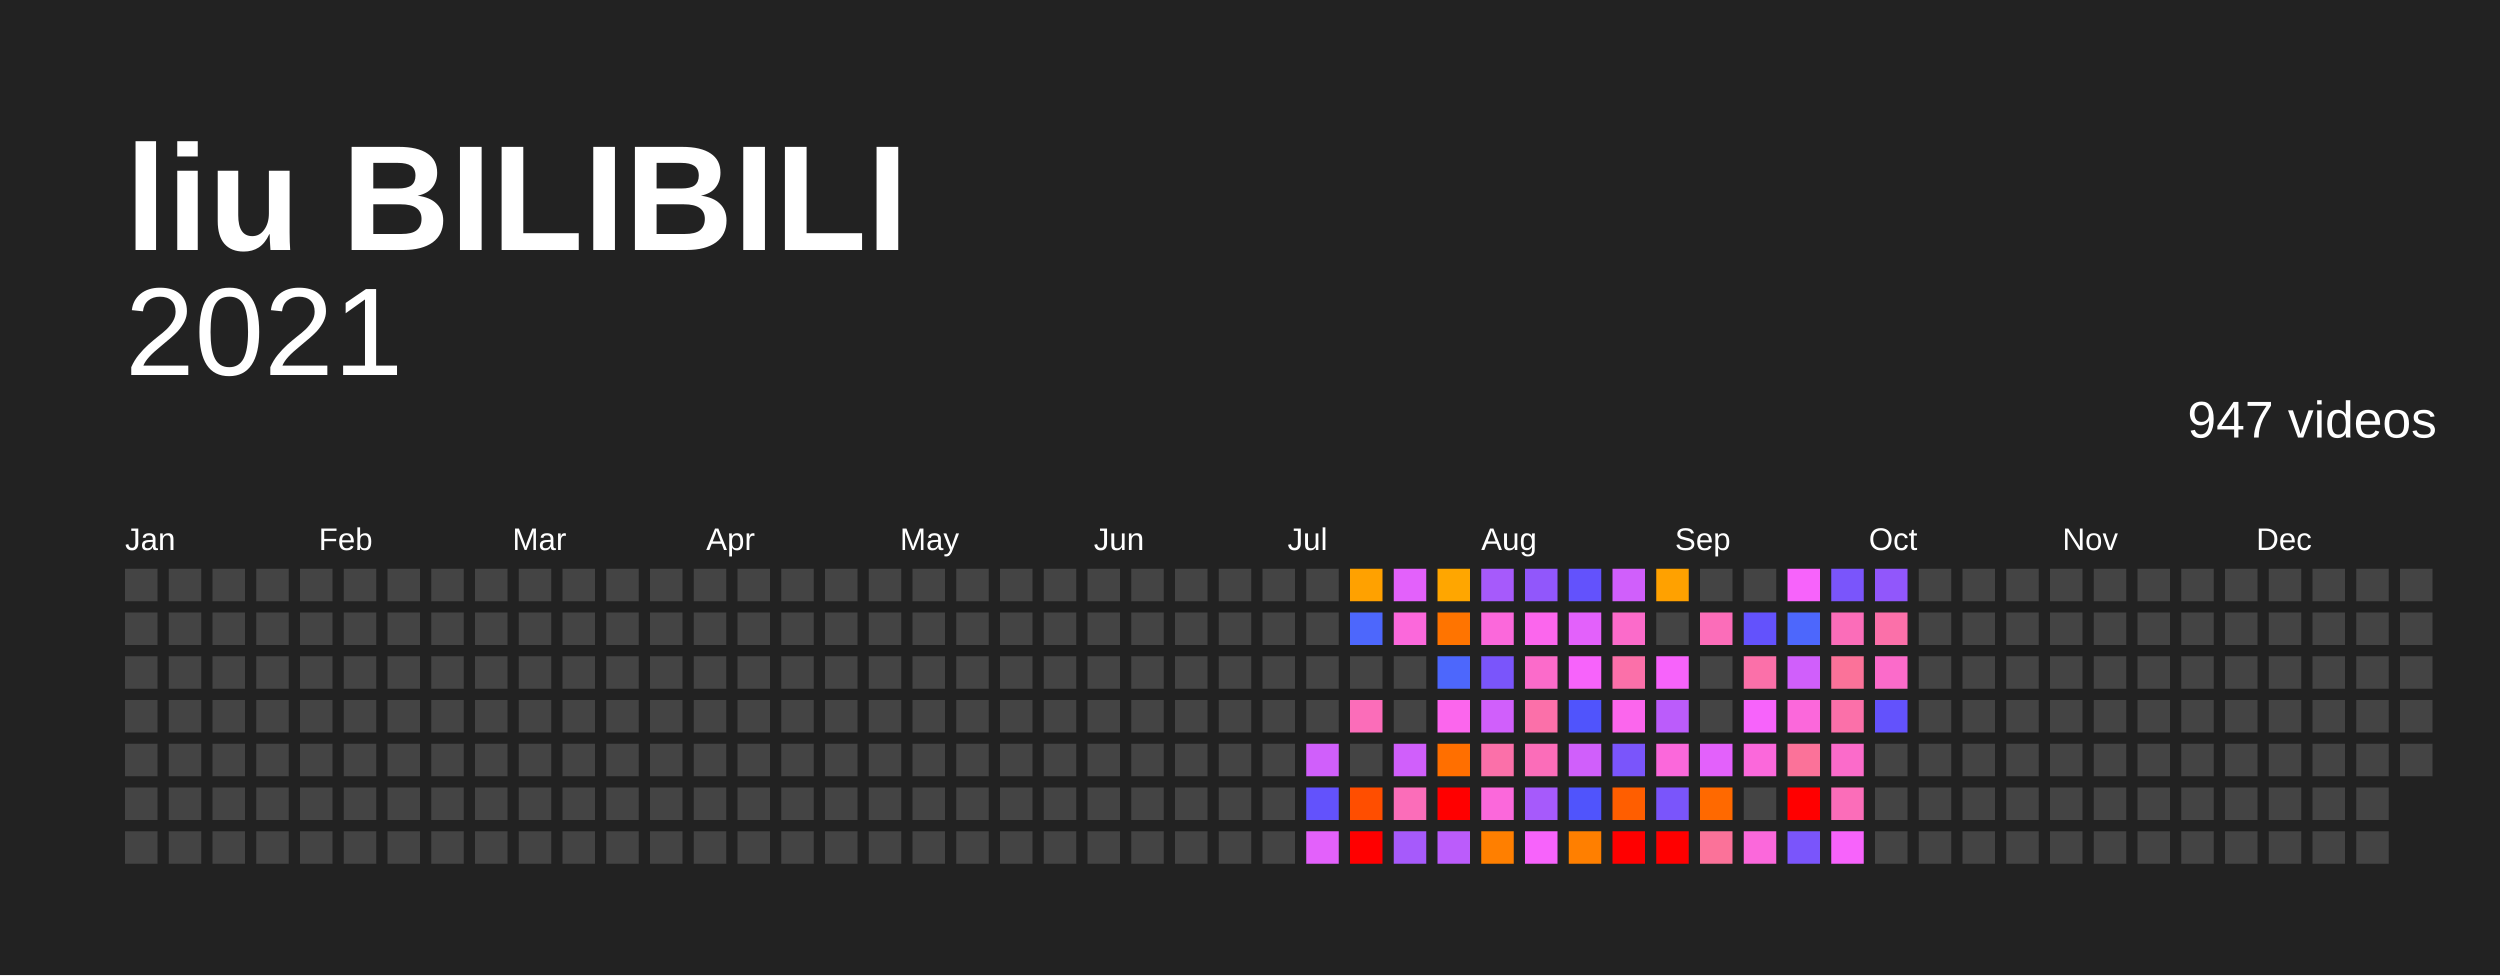
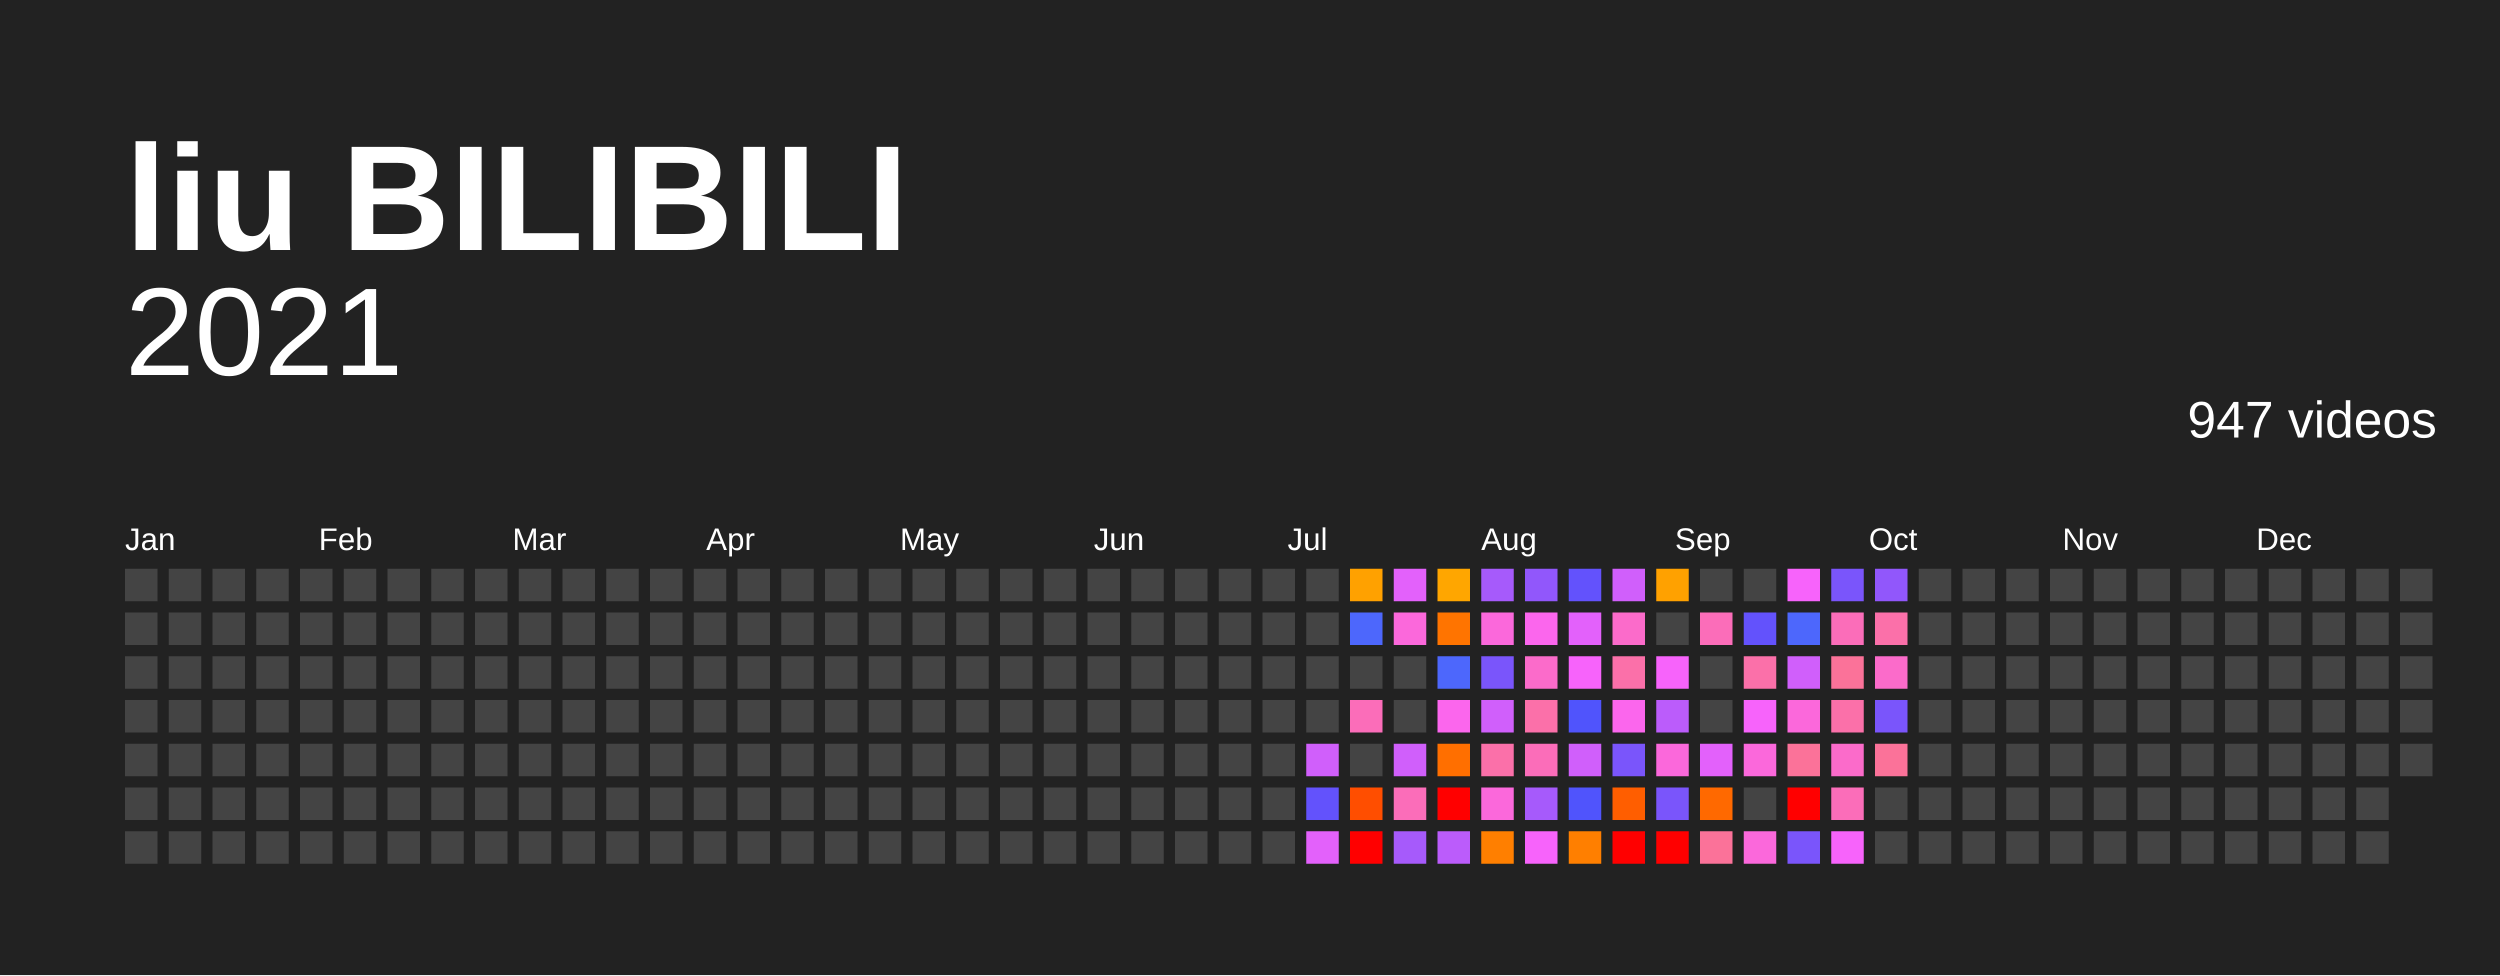
<svg xmlns="http://www.w3.org/2000/svg" baseProfile="full" height="78mm" version="1.1" viewBox="0,0,200,78" width="200mm">
  <defs />
  <rect fill="#222222" height="78" width="200" x="0" y="0" />
  <text fill="#FFFFFF" style="font-size:12px; font-family:Arial; font-weight:bold;" x="10" y="20">liu BILIBILI</text>
  <text alignment-baseline="hanging" fill="#FFFFFF" style="font-size:10.0px; font-family:Arial;" x="10" y="30">2021</text>
  <text alignment-baseline="hanging" fill="#FFFFFF" style="font-size:4.125px; font-family:Arial;" x="175" y="35">947 videos</text>
  <text fill="#FFFFFF" style="font-size:2.5px; font-family:Arial" x="10.0" y="44">Jan</text>
  <text fill="#FFFFFF" style="font-size:2.5px; font-family:Arial" x="25.5" y="44">Feb</text>
  <text fill="#FFFFFF" style="font-size:2.5px; font-family:Arial" x="41.0" y="44">Mar</text>
  <text fill="#FFFFFF" style="font-size:2.5px; font-family:Arial" x="56.5" y="44">Apr</text>
  <text fill="#FFFFFF" style="font-size:2.5px; font-family:Arial" x="72.0" y="44">May</text>
  <text fill="#FFFFFF" style="font-size:2.5px; font-family:Arial" x="87.5" y="44">Jun</text>
  <text fill="#FFFFFF" style="font-size:2.5px; font-family:Arial" x="103.0" y="44">Jul</text>
  <text fill="#FFFFFF" style="font-size:2.5px; font-family:Arial" x="118.5" y="44">Aug</text>
  <text fill="#FFFFFF" style="font-size:2.5px; font-family:Arial" x="134.0" y="44">Sep</text>
  <text fill="#FFFFFF" style="font-size:2.5px; font-family:Arial" x="149.5" y="44">Oct</text>
  <text fill="#FFFFFF" style="font-size:2.5px; font-family:Arial" x="165.0" y="44">Nov</text>
  <text fill="#FFFFFF" style="font-size:2.5px; font-family:Arial" x="180.5" y="44">Dec</text>
  <rect fill="#444444" height="2.6" width="2.6" x="10.0" y="45.5" />
  <rect fill="#444444" height="2.6" width="2.6" x="10.0" y="49.0" />
  <rect fill="#444444" height="2.6" width="2.6" x="10.0" y="52.5" />
  <rect fill="#444444" height="2.6" width="2.6" x="10.0" y="56.0" />
  <rect fill="#444444" height="2.6" width="2.6" x="10.0" y="59.5" />
  <rect fill="#444444" height="2.6" width="2.6" x="10.0" y="63.0" />
  <rect fill="#444444" height="2.6" width="2.6" x="10.0" y="66.5" />
  <rect fill="#444444" height="2.6" width="2.6" x="13.5" y="45.5" />
  <rect fill="#444444" height="2.6" width="2.6" x="13.5" y="49.0" />
  <rect fill="#444444" height="2.6" width="2.6" x="13.5" y="52.5" />
  <rect fill="#444444" height="2.6" width="2.6" x="13.5" y="56.0" />
  <rect fill="#444444" height="2.6" width="2.6" x="13.5" y="59.5" />
  <rect fill="#444444" height="2.6" width="2.6" x="13.5" y="63.0" />
  <rect fill="#444444" height="2.6" width="2.6" x="13.5" y="66.5" />
  <rect fill="#444444" height="2.6" width="2.6" x="17.0" y="45.5" />
  <rect fill="#444444" height="2.6" width="2.6" x="17.0" y="49.0" />
  <rect fill="#444444" height="2.6" width="2.6" x="17.0" y="52.5" />
  <rect fill="#444444" height="2.6" width="2.6" x="17.0" y="56.0" />
  <rect fill="#444444" height="2.6" width="2.6" x="17.0" y="59.5" />
  <rect fill="#444444" height="2.6" width="2.6" x="17.0" y="63.0" />
  <rect fill="#444444" height="2.6" width="2.6" x="17.0" y="66.5" />
  <rect fill="#444444" height="2.6" width="2.6" x="20.5" y="45.5" />
  <rect fill="#444444" height="2.6" width="2.6" x="20.5" y="49.0" />
  <rect fill="#444444" height="2.6" width="2.6" x="20.5" y="52.5" />
  <rect fill="#444444" height="2.6" width="2.6" x="20.5" y="56.0" />
  <rect fill="#444444" height="2.6" width="2.6" x="20.5" y="59.5" />
  <rect fill="#444444" height="2.6" width="2.6" x="20.5" y="63.0" />
  <rect fill="#444444" height="2.6" width="2.6" x="20.5" y="66.5" />
  <rect fill="#444444" height="2.6" width="2.6" x="24.0" y="45.5" />
  <rect fill="#444444" height="2.6" width="2.6" x="24.0" y="49.0" />
  <rect fill="#444444" height="2.6" width="2.6" x="24.0" y="52.5" />
  <rect fill="#444444" height="2.6" width="2.6" x="24.0" y="56.0" />
  <rect fill="#444444" height="2.6" width="2.6" x="24.0" y="59.5" />
  <rect fill="#444444" height="2.6" width="2.6" x="24.0" y="63.0" />
  <rect fill="#444444" height="2.6" width="2.6" x="24.0" y="66.5" />
  <rect fill="#444444" height="2.6" width="2.6" x="27.5" y="45.5" />
  <rect fill="#444444" height="2.6" width="2.6" x="27.5" y="49.0" />
  <rect fill="#444444" height="2.6" width="2.6" x="27.5" y="52.5" />
  <rect fill="#444444" height="2.6" width="2.6" x="27.5" y="56.0" />
  <rect fill="#444444" height="2.6" width="2.6" x="27.5" y="59.5" />
  <rect fill="#444444" height="2.6" width="2.6" x="27.5" y="63.0" />
  <rect fill="#444444" height="2.6" width="2.6" x="27.5" y="66.5" />
  <rect fill="#444444" height="2.6" width="2.6" x="31.0" y="45.5" />
  <rect fill="#444444" height="2.6" width="2.6" x="31.0" y="49.0" />
  <rect fill="#444444" height="2.6" width="2.6" x="31.0" y="52.5" />
  <rect fill="#444444" height="2.6" width="2.6" x="31.0" y="56.0" />
  <rect fill="#444444" height="2.6" width="2.6" x="31.0" y="59.5" />
  <rect fill="#444444" height="2.6" width="2.6" x="31.0" y="63.0" />
  <rect fill="#444444" height="2.6" width="2.6" x="31.0" y="66.5" />
  <rect fill="#444444" height="2.6" width="2.6" x="34.5" y="45.5" />
  <rect fill="#444444" height="2.6" width="2.6" x="34.5" y="49.0" />
  <rect fill="#444444" height="2.6" width="2.6" x="34.5" y="52.5" />
  <rect fill="#444444" height="2.6" width="2.6" x="34.5" y="56.0" />
  <rect fill="#444444" height="2.6" width="2.6" x="34.5" y="59.5" />
  <rect fill="#444444" height="2.6" width="2.6" x="34.5" y="63.0" />
  <rect fill="#444444" height="2.6" width="2.6" x="34.5" y="66.5" />
  <rect fill="#444444" height="2.6" width="2.6" x="38.0" y="45.5" />
  <rect fill="#444444" height="2.6" width="2.6" x="38.0" y="49.0" />
  <rect fill="#444444" height="2.6" width="2.6" x="38.0" y="52.5" />
  <rect fill="#444444" height="2.6" width="2.6" x="38.0" y="56.0" />
  <rect fill="#444444" height="2.6" width="2.6" x="38.0" y="59.5" />
  <rect fill="#444444" height="2.6" width="2.6" x="38.0" y="63.0" />
  <rect fill="#444444" height="2.6" width="2.6" x="38.0" y="66.5" />
  <rect fill="#444444" height="2.6" width="2.6" x="41.5" y="45.5" />
  <rect fill="#444444" height="2.6" width="2.6" x="41.5" y="49.0" />
  <rect fill="#444444" height="2.6" width="2.6" x="41.5" y="52.5" />
  <rect fill="#444444" height="2.6" width="2.6" x="41.5" y="56.0" />
  <rect fill="#444444" height="2.6" width="2.6" x="41.5" y="59.5" />
  <rect fill="#444444" height="2.6" width="2.6" x="41.5" y="63.0" />
  <rect fill="#444444" height="2.6" width="2.6" x="41.5" y="66.5" />
  <rect fill="#444444" height="2.6" width="2.6" x="45.0" y="45.5" />
  <rect fill="#444444" height="2.6" width="2.6" x="45.0" y="49.0" />
  <rect fill="#444444" height="2.6" width="2.6" x="45.0" y="52.5" />
  <rect fill="#444444" height="2.6" width="2.6" x="45.0" y="56.0" />
  <rect fill="#444444" height="2.6" width="2.6" x="45.0" y="59.5" />
  <rect fill="#444444" height="2.6" width="2.6" x="45.0" y="63.0" />
  <rect fill="#444444" height="2.6" width="2.6" x="45.0" y="66.5" />
  <rect fill="#444444" height="2.6" width="2.6" x="48.5" y="45.5" />
  <rect fill="#444444" height="2.6" width="2.6" x="48.5" y="49.0" />
  <rect fill="#444444" height="2.6" width="2.6" x="48.5" y="52.5" />
  <rect fill="#444444" height="2.6" width="2.6" x="48.5" y="56.0" />
  <rect fill="#444444" height="2.6" width="2.6" x="48.5" y="59.5" />
  <rect fill="#444444" height="2.6" width="2.6" x="48.5" y="63.0" />
  <rect fill="#444444" height="2.6" width="2.6" x="48.5" y="66.5" />
  <rect fill="#444444" height="2.6" width="2.6" x="52.0" y="45.5" />
  <rect fill="#444444" height="2.6" width="2.6" x="52.0" y="49.0" />
  <rect fill="#444444" height="2.6" width="2.6" x="52.0" y="52.5" />
  <rect fill="#444444" height="2.6" width="2.6" x="52.0" y="56.0" />
  <rect fill="#444444" height="2.6" width="2.6" x="52.0" y="59.5" />
  <rect fill="#444444" height="2.6" width="2.6" x="52.0" y="63.0" />
  <rect fill="#444444" height="2.6" width="2.6" x="52.0" y="66.5" />
  <rect fill="#444444" height="2.6" width="2.6" x="55.5" y="45.5" />
  <rect fill="#444444" height="2.6" width="2.6" x="55.5" y="49.0" />
  <rect fill="#444444" height="2.6" width="2.6" x="55.5" y="52.5" />
  <rect fill="#444444" height="2.6" width="2.6" x="55.5" y="56.0" />
  <rect fill="#444444" height="2.6" width="2.6" x="55.5" y="59.5" />
  <rect fill="#444444" height="2.6" width="2.6" x="55.5" y="63.0" />
  <rect fill="#444444" height="2.6" width="2.6" x="55.5" y="66.5" />
  <rect fill="#444444" height="2.6" width="2.6" x="59.0" y="45.5" />
  <rect fill="#444444" height="2.6" width="2.6" x="59.0" y="49.0" />
  <rect fill="#444444" height="2.6" width="2.6" x="59.0" y="52.5" />
  <rect fill="#444444" height="2.6" width="2.6" x="59.0" y="56.0" />
  <rect fill="#444444" height="2.6" width="2.6" x="59.0" y="59.5" />
  <rect fill="#444444" height="2.6" width="2.6" x="59.0" y="63.0" />
  <rect fill="#444444" height="2.6" width="2.6" x="59.0" y="66.5" />
  <rect fill="#444444" height="2.6" width="2.6" x="62.5" y="45.5" />
  <rect fill="#444444" height="2.6" width="2.6" x="62.5" y="49.0" />
  <rect fill="#444444" height="2.6" width="2.6" x="62.5" y="52.5" />
  <rect fill="#444444" height="2.6" width="2.6" x="62.5" y="56.0" />
  <rect fill="#444444" height="2.6" width="2.6" x="62.5" y="59.5" />
  <rect fill="#444444" height="2.6" width="2.6" x="62.5" y="63.0" />
  <rect fill="#444444" height="2.6" width="2.6" x="62.5" y="66.5" />
  <rect fill="#444444" height="2.6" width="2.6" x="66.0" y="45.5" />
  <rect fill="#444444" height="2.6" width="2.6" x="66.0" y="49.0" />
  <rect fill="#444444" height="2.6" width="2.6" x="66.0" y="52.5" />
  <rect fill="#444444" height="2.6" width="2.6" x="66.0" y="56.0" />
  <rect fill="#444444" height="2.6" width="2.6" x="66.0" y="59.5" />
  <rect fill="#444444" height="2.6" width="2.6" x="66.0" y="63.0" />
  <rect fill="#444444" height="2.6" width="2.6" x="66.0" y="66.5" />
  <rect fill="#444444" height="2.6" width="2.6" x="69.5" y="45.5" />
  <rect fill="#444444" height="2.6" width="2.6" x="69.5" y="49.0" />
  <rect fill="#444444" height="2.6" width="2.6" x="69.5" y="52.5" />
  <rect fill="#444444" height="2.6" width="2.6" x="69.5" y="56.0" />
  <rect fill="#444444" height="2.6" width="2.6" x="69.5" y="59.5" />
  <rect fill="#444444" height="2.6" width="2.6" x="69.5" y="63.0" />
  <rect fill="#444444" height="2.6" width="2.6" x="69.5" y="66.5" />
  <rect fill="#444444" height="2.6" width="2.6" x="73.0" y="45.5" />
  <rect fill="#444444" height="2.6" width="2.6" x="73.0" y="49.0" />
  <rect fill="#444444" height="2.6" width="2.6" x="73.0" y="52.5" />
  <rect fill="#444444" height="2.6" width="2.6" x="73.0" y="56.0" />
  <rect fill="#444444" height="2.6" width="2.6" x="73.0" y="59.5" />
  <rect fill="#444444" height="2.6" width="2.6" x="73.0" y="63.0" />
  <rect fill="#444444" height="2.6" width="2.6" x="73.0" y="66.5" />
  <rect fill="#444444" height="2.6" width="2.6" x="76.5" y="45.5" />
  <rect fill="#444444" height="2.6" width="2.6" x="76.5" y="49.0" />
  <rect fill="#444444" height="2.6" width="2.6" x="76.5" y="52.5" />
  <rect fill="#444444" height="2.6" width="2.6" x="76.5" y="56.0" />
  <rect fill="#444444" height="2.6" width="2.6" x="76.5" y="59.5" />
  <rect fill="#444444" height="2.6" width="2.6" x="76.5" y="63.0" />
  <rect fill="#444444" height="2.6" width="2.6" x="76.5" y="66.5" />
  <rect fill="#444444" height="2.6" width="2.6" x="80.0" y="45.5" />
  <rect fill="#444444" height="2.6" width="2.6" x="80.0" y="49.0" />
  <rect fill="#444444" height="2.6" width="2.6" x="80.0" y="52.5" />
  <rect fill="#444444" height="2.6" width="2.6" x="80.0" y="56.0" />
  <rect fill="#444444" height="2.6" width="2.6" x="80.0" y="59.5" />
  <rect fill="#444444" height="2.6" width="2.6" x="80.0" y="63.0" />
  <rect fill="#444444" height="2.6" width="2.6" x="80.0" y="66.5" />
  <rect fill="#444444" height="2.6" width="2.6" x="83.5" y="45.5" />
  <rect fill="#444444" height="2.6" width="2.6" x="83.5" y="49.0" />
  <rect fill="#444444" height="2.6" width="2.6" x="83.5" y="52.5" />
  <rect fill="#444444" height="2.6" width="2.6" x="83.5" y="56.0" />
  <rect fill="#444444" height="2.6" width="2.6" x="83.5" y="59.5" />
  <rect fill="#444444" height="2.6" width="2.6" x="83.5" y="63.0" />
  <rect fill="#444444" height="2.6" width="2.6" x="83.5" y="66.5" />
  <rect fill="#444444" height="2.6" width="2.6" x="87.0" y="45.5" />
  <rect fill="#444444" height="2.6" width="2.6" x="87.0" y="49.0" />
  <rect fill="#444444" height="2.6" width="2.6" x="87.0" y="52.5" />
  <rect fill="#444444" height="2.6" width="2.6" x="87.0" y="56.0" />
  <rect fill="#444444" height="2.6" width="2.6" x="87.0" y="59.5" />
  <rect fill="#444444" height="2.6" width="2.6" x="87.0" y="63.0" />
  <rect fill="#444444" height="2.6" width="2.6" x="87.0" y="66.5" />
  <rect fill="#444444" height="2.6" width="2.6" x="90.5" y="45.5" />
  <rect fill="#444444" height="2.6" width="2.6" x="90.5" y="49.0" />
  <rect fill="#444444" height="2.6" width="2.6" x="90.5" y="52.5" />
  <rect fill="#444444" height="2.6" width="2.6" x="90.5" y="56.0" />
  <rect fill="#444444" height="2.6" width="2.6" x="90.5" y="59.5" />
  <rect fill="#444444" height="2.6" width="2.6" x="90.5" y="63.0" />
  <rect fill="#444444" height="2.6" width="2.6" x="90.5" y="66.5" />
  <rect fill="#444444" height="2.6" width="2.6" x="94.0" y="45.5" />
  <rect fill="#444444" height="2.6" width="2.6" x="94.0" y="49.0" />
  <rect fill="#444444" height="2.6" width="2.6" x="94.0" y="52.5" />
  <rect fill="#444444" height="2.6" width="2.6" x="94.0" y="56.0" />
  <rect fill="#444444" height="2.6" width="2.6" x="94.0" y="59.5" />
  <rect fill="#444444" height="2.6" width="2.6" x="94.0" y="63.0" />
  <rect fill="#444444" height="2.6" width="2.6" x="94.0" y="66.5" />
  <rect fill="#444444" height="2.6" width="2.6" x="97.5" y="45.5" />
  <rect fill="#444444" height="2.6" width="2.6" x="97.5" y="49.0" />
  <rect fill="#444444" height="2.6" width="2.6" x="97.5" y="52.5" />
  <rect fill="#444444" height="2.6" width="2.6" x="97.5" y="56.0" />
  <rect fill="#444444" height="2.6" width="2.6" x="97.5" y="59.5" />
  <rect fill="#444444" height="2.6" width="2.6" x="97.5" y="63.0" />
  <rect fill="#444444" height="2.6" width="2.6" x="97.5" y="66.5" />
  <rect fill="#444444" height="2.6" width="2.6" x="101.0" y="45.5" />
  <rect fill="#444444" height="2.6" width="2.6" x="101.0" y="49.0" />
  <rect fill="#444444" height="2.6" width="2.6" x="101.0" y="52.5" />
  <rect fill="#444444" height="2.6" width="2.6" x="101.0" y="56.0" />
  <rect fill="#444444" height="2.6" width="2.6" x="101.0" y="59.5" />
  <rect fill="#444444" height="2.6" width="2.6" x="101.0" y="63.0" />
  <rect fill="#444444" height="2.6" width="2.6" x="101.0" y="66.5" />
  <rect fill="#444444" height="2.6" width="2.6" x="104.5" y="45.5" />
  <rect fill="#444444" height="2.6" width="2.6" x="104.5" y="49.0" />
  <rect fill="#444444" height="2.6" width="2.6" x="104.5" y="52.5" />
  <rect fill="#444444" height="2.6" width="2.6" x="104.5" y="56.0" />
  <rect fill="#d05ffb" height="2.6" width="2.6" x="104.5" y="59.5" />
  <rect fill="#6352fc" height="2.6" width="2.6" x="104.5" y="63.0" />
  <rect fill="#e361fb" height="2.6" width="2.6" x="104.5" y="66.5" />
  <rect fill="#ffa100" height="2.6" width="2.6" x="108.0" y="45.5" />
  <rect fill="#4d67fc" height="2.6" width="2.6" x="108.0" y="49.0" />
  <rect fill="#444444" height="2.6" width="2.6" x="108.0" y="52.5" />
  <rect fill="#fb6db9" height="2.6" width="2.6" x="108.0" y="56.0" />
  <rect fill="#444444" height="2.6" width="2.6" x="108.0" y="59.5" />
  <rect fill="#ff4e00" height="2.6" width="2.6" x="108.0" y="63.0" />
  <rect fill="red" height="2.6" width="2.6" x="108.0" y="66.5" />
  <rect fill="#e361fb" height="2.6" width="2.6" x="111.5" y="45.5" />
  <rect fill="#fb68db" height="2.6" width="2.6" x="111.5" y="49.0" />
  <rect fill="#444444" height="2.6" width="2.6" x="111.5" y="52.5" />
  <rect fill="#444444" height="2.6" width="2.6" x="111.5" y="56.0" />
  <rect fill="#d05ffb" height="2.6" width="2.6" x="111.5" y="59.5" />
  <rect fill="#fb6db9" height="2.6" width="2.6" x="111.5" y="63.0" />
  <rect fill="#a65afb" height="2.6" width="2.6" x="111.5" y="66.5" />
  <rect fill="#ffa600" height="2.6" width="2.6" x="115.0" y="45.5" />
  <rect fill="#ff7400" height="2.6" width="2.6" x="115.0" y="49.0" />
  <rect fill="#4d67fc" height="2.6" width="2.6" x="115.0" y="52.5" />
  <rect fill="#fb66ed" height="2.6" width="2.6" x="115.0" y="56.0" />
  <rect fill="#ff6f00" height="2.6" width="2.6" x="115.0" y="59.5" />
  <rect fill="red" height="2.6" width="2.6" x="115.0" y="63.0" />
  <rect fill="#bb5cfb" height="2.6" width="2.6" x="115.0" y="66.5" />
  <rect fill="#a65afb" height="2.6" width="2.6" x="118.5" y="45.5" />
  <rect fill="#fb68db" height="2.6" width="2.6" x="118.5" y="49.0" />
  <rect fill="#7a55fb" height="2.6" width="2.6" x="118.5" y="52.5" />
  <rect fill="#d05ffb" height="2.6" width="2.6" x="118.5" y="56.0" />
  <rect fill="#fb70a9" height="2.6" width="2.6" x="118.5" y="59.5" />
  <rect fill="#fb68db" height="2.6" width="2.6" x="118.5" y="63.0" />
  <rect fill="#ff7f00" height="2.6" width="2.6" x="118.5" y="66.5" />
  <rect fill="#9157fb" height="2.6" width="2.6" x="122.0" y="45.5" />
  <rect fill="#fb66ed" height="2.6" width="2.6" x="122.0" y="49.0" />
  <rect fill="#fb6bca" height="2.6" width="2.6" x="122.0" y="52.5" />
  <rect fill="#fb70a9" height="2.6" width="2.6" x="122.0" y="56.0" />
  <rect fill="#fb6db9" height="2.6" width="2.6" x="122.0" y="59.5" />
  <rect fill="#a65afb" height="2.6" width="2.6" x="122.0" y="63.0" />
  <rect fill="#f763fb" height="2.6" width="2.6" x="122.0" y="66.5" />
  <rect fill="#6352fc" height="2.6" width="2.6" x="125.5" y="45.5" />
  <rect fill="#e361fb" height="2.6" width="2.6" x="125.5" y="49.0" />
  <rect fill="#f763fb" height="2.6" width="2.6" x="125.5" y="52.5" />
  <rect fill="#5054fc" height="2.6" width="2.6" x="125.5" y="56.0" />
  <rect fill="#d05ffb" height="2.6" width="2.6" x="125.5" y="59.5" />
  <rect fill="#5054fc" height="2.6" width="2.6" x="125.5" y="63.0" />
  <rect fill="#ff7f00" height="2.6" width="2.6" x="125.5" y="66.5" />
  <rect fill="#d05ffb" height="2.6" width="2.6" x="129.0" y="45.5" />
  <rect fill="#fb6bca" height="2.6" width="2.6" x="129.0" y="49.0" />
  <rect fill="#fb70a9" height="2.6" width="2.6" x="129.0" y="52.5" />
  <rect fill="#fb66ed" height="2.6" width="2.6" x="129.0" y="56.0" />
  <rect fill="#7a55fb" height="2.6" width="2.6" x="129.0" y="59.5" />
  <rect fill="#ff5e00" height="2.6" width="2.6" x="129.0" y="63.0" />
  <rect fill="red" height="2.6" width="2.6" x="129.0" y="66.5" />
  <rect fill="#ffa100" height="2.6" width="2.6" x="132.5" y="45.5" />
  <rect fill="#444444" height="2.6" width="2.6" x="132.5" y="49.0" />
  <rect fill="#f763fb" height="2.6" width="2.6" x="132.5" y="52.5" />
  <rect fill="#bb5cfb" height="2.6" width="2.6" x="132.5" y="56.0" />
  <rect fill="#fb68db" height="2.6" width="2.6" x="132.5" y="59.5" />
  <rect fill="#7a55fb" height="2.6" width="2.6" x="132.5" y="63.0" />
  <rect fill="red" height="2.6" width="2.6" x="132.5" y="66.5" />
  <rect fill="#444444" height="2.6" width="2.6" x="136.0" y="45.5" />
  <rect fill="#fb6db9" height="2.6" width="2.6" x="136.0" y="49.0" />
  <rect fill="#444444" height="2.6" width="2.6" x="136.0" y="52.5" />
  <rect fill="#444444" height="2.6" width="2.6" x="136.0" y="56.0" />
  <rect fill="#e361fb" height="2.6" width="2.6" x="136.0" y="59.5" />
  <rect fill="#ff6900" height="2.6" width="2.6" x="136.0" y="63.0" />
  <rect fill="#fb7299" height="2.6" width="2.6" x="136.0" y="66.5" />
  <rect fill="#444444" height="2.6" width="2.6" x="139.5" y="45.5" />
  <rect fill="#6352fc" height="2.6" width="2.6" x="139.5" y="49.0" />
  <rect fill="#fb70a9" height="2.6" width="2.6" x="139.5" y="52.5" />
  <rect fill="#f763fb" height="2.6" width="2.6" x="139.5" y="56.0" />
  <rect fill="#fb68db" height="2.6" width="2.6" x="139.5" y="59.5" />
  <rect fill="#444444" height="2.6" width="2.6" x="139.5" y="63.0" />
  <rect fill="#fb68db" height="2.6" width="2.6" x="139.5" y="66.5" />
  <rect fill="#f763fb" height="2.6" width="2.6" x="143.0" y="45.5" />
  <rect fill="#4d67fc" height="2.6" width="2.6" x="143.0" y="49.0" />
  <rect fill="#d05ffb" height="2.6" width="2.6" x="143.0" y="52.5" />
  <rect fill="#fb68db" height="2.6" width="2.6" x="143.0" y="56.0" />
  <rect fill="#fb7299" height="2.6" width="2.6" x="143.0" y="59.5" />
  <rect fill="red" height="2.6" width="2.6" x="143.0" y="63.0" />
  <rect fill="#7a55fb" height="2.6" width="2.6" x="143.0" y="66.5" />
  <rect fill="#7a55fb" height="2.6" width="2.6" x="146.5" y="45.5" />
  <rect fill="#fb6db9" height="2.6" width="2.6" x="146.5" y="49.0" />
  <rect fill="#fb7299" height="2.6" width="2.6" x="146.5" y="52.5" />
  <rect fill="#fb70a9" height="2.6" width="2.6" x="146.5" y="56.0" />
  <rect fill="#fb6bca" height="2.6" width="2.6" x="146.5" y="59.5" />
  <rect fill="#fb6db9" height="2.6" width="2.6" x="146.5" y="63.0" />
  <rect fill="#f763fb" height="2.6" width="2.6" x="146.5" y="66.5" />
  <rect fill="#9157fb" height="2.6" width="2.6" x="150.0" y="45.5" />
  <rect fill="#fb70a9" height="2.6" width="2.6" x="150.0" y="49.0" />
  <rect fill="#fb6bca" height="2.6" width="2.6" x="150.0" y="52.5" />
-   <rect fill="#6352fc" height="2.6" width="2.6" x="150.0" y="56.0" />
-   <rect fill="#444444" height="2.6" width="2.6" x="150.0" y="59.5" />
+   <rect fill="#7a55fb" height="2.6" width="2.6" x="150.0" y="56.0" />
+   <rect fill="#fb7299" height="2.6" width="2.6" x="150.0" y="59.5" />
  <rect fill="#444444" height="2.6" width="2.6" x="150.0" y="63.0" />
  <rect fill="#444444" height="2.6" width="2.6" x="150.0" y="66.5" />
  <rect fill="#444444" height="2.6" width="2.6" x="153.5" y="45.5" />
  <rect fill="#444444" height="2.6" width="2.6" x="153.5" y="49.0" />
  <rect fill="#444444" height="2.6" width="2.6" x="153.5" y="52.5" />
  <rect fill="#444444" height="2.6" width="2.6" x="153.5" y="56.0" />
  <rect fill="#444444" height="2.6" width="2.6" x="153.5" y="59.5" />
  <rect fill="#444444" height="2.6" width="2.6" x="153.5" y="63.0" />
  <rect fill="#444444" height="2.6" width="2.6" x="153.5" y="66.5" />
  <rect fill="#444444" height="2.6" width="2.6" x="157.0" y="45.5" />
  <rect fill="#444444" height="2.6" width="2.6" x="157.0" y="49.0" />
  <rect fill="#444444" height="2.6" width="2.6" x="157.0" y="52.5" />
  <rect fill="#444444" height="2.6" width="2.6" x="157.0" y="56.0" />
  <rect fill="#444444" height="2.6" width="2.6" x="157.0" y="59.5" />
  <rect fill="#444444" height="2.6" width="2.6" x="157.0" y="63.0" />
  <rect fill="#444444" height="2.6" width="2.6" x="157.0" y="66.5" />
  <rect fill="#444444" height="2.6" width="2.6" x="160.5" y="45.5" />
  <rect fill="#444444" height="2.6" width="2.6" x="160.5" y="49.0" />
  <rect fill="#444444" height="2.6" width="2.6" x="160.5" y="52.5" />
  <rect fill="#444444" height="2.6" width="2.6" x="160.5" y="56.0" />
  <rect fill="#444444" height="2.6" width="2.6" x="160.5" y="59.5" />
  <rect fill="#444444" height="2.6" width="2.6" x="160.5" y="63.0" />
  <rect fill="#444444" height="2.6" width="2.6" x="160.5" y="66.5" />
  <rect fill="#444444" height="2.6" width="2.6" x="164.0" y="45.5" />
  <rect fill="#444444" height="2.6" width="2.6" x="164.0" y="49.0" />
  <rect fill="#444444" height="2.6" width="2.6" x="164.0" y="52.5" />
  <rect fill="#444444" height="2.6" width="2.6" x="164.0" y="56.0" />
  <rect fill="#444444" height="2.6" width="2.6" x="164.0" y="59.5" />
  <rect fill="#444444" height="2.6" width="2.6" x="164.0" y="63.0" />
  <rect fill="#444444" height="2.6" width="2.6" x="164.0" y="66.5" />
  <rect fill="#444444" height="2.6" width="2.6" x="167.5" y="45.5" />
  <rect fill="#444444" height="2.6" width="2.6" x="167.5" y="49.0" />
  <rect fill="#444444" height="2.6" width="2.6" x="167.5" y="52.5" />
  <rect fill="#444444" height="2.6" width="2.6" x="167.5" y="56.0" />
  <rect fill="#444444" height="2.6" width="2.6" x="167.5" y="59.5" />
  <rect fill="#444444" height="2.6" width="2.6" x="167.5" y="63.0" />
  <rect fill="#444444" height="2.6" width="2.6" x="167.5" y="66.5" />
  <rect fill="#444444" height="2.6" width="2.6" x="171.0" y="45.5" />
  <rect fill="#444444" height="2.6" width="2.6" x="171.0" y="49.0" />
  <rect fill="#444444" height="2.6" width="2.6" x="171.0" y="52.5" />
  <rect fill="#444444" height="2.6" width="2.6" x="171.0" y="56.0" />
  <rect fill="#444444" height="2.6" width="2.6" x="171.0" y="59.5" />
  <rect fill="#444444" height="2.6" width="2.6" x="171.0" y="63.0" />
  <rect fill="#444444" height="2.6" width="2.6" x="171.0" y="66.5" />
  <rect fill="#444444" height="2.6" width="2.6" x="174.5" y="45.5" />
  <rect fill="#444444" height="2.6" width="2.6" x="174.5" y="49.0" />
  <rect fill="#444444" height="2.6" width="2.6" x="174.5" y="52.5" />
  <rect fill="#444444" height="2.6" width="2.6" x="174.5" y="56.0" />
  <rect fill="#444444" height="2.6" width="2.6" x="174.5" y="59.5" />
  <rect fill="#444444" height="2.6" width="2.6" x="174.5" y="63.0" />
  <rect fill="#444444" height="2.6" width="2.6" x="174.5" y="66.5" />
  <rect fill="#444444" height="2.6" width="2.6" x="178.0" y="45.5" />
  <rect fill="#444444" height="2.6" width="2.6" x="178.0" y="49.0" />
  <rect fill="#444444" height="2.6" width="2.6" x="178.0" y="52.5" />
  <rect fill="#444444" height="2.6" width="2.6" x="178.0" y="56.0" />
  <rect fill="#444444" height="2.6" width="2.6" x="178.0" y="59.5" />
  <rect fill="#444444" height="2.6" width="2.6" x="178.0" y="63.0" />
  <rect fill="#444444" height="2.6" width="2.6" x="178.0" y="66.5" />
  <rect fill="#444444" height="2.6" width="2.6" x="181.5" y="45.5" />
  <rect fill="#444444" height="2.6" width="2.6" x="181.5" y="49.0" />
  <rect fill="#444444" height="2.6" width="2.6" x="181.5" y="52.5" />
  <rect fill="#444444" height="2.6" width="2.6" x="181.5" y="56.0" />
  <rect fill="#444444" height="2.6" width="2.6" x="181.5" y="59.5" />
  <rect fill="#444444" height="2.6" width="2.6" x="181.5" y="63.0" />
  <rect fill="#444444" height="2.6" width="2.6" x="181.5" y="66.5" />
  <rect fill="#444444" height="2.6" width="2.6" x="185.0" y="45.5" />
  <rect fill="#444444" height="2.6" width="2.6" x="185.0" y="49.0" />
  <rect fill="#444444" height="2.6" width="2.6" x="185.0" y="52.5" />
  <rect fill="#444444" height="2.6" width="2.6" x="185.0" y="56.0" />
  <rect fill="#444444" height="2.6" width="2.6" x="185.0" y="59.5" />
  <rect fill="#444444" height="2.6" width="2.6" x="185.0" y="63.0" />
  <rect fill="#444444" height="2.6" width="2.6" x="185.0" y="66.5" />
  <rect fill="#444444" height="2.6" width="2.6" x="188.5" y="45.5" />
  <rect fill="#444444" height="2.6" width="2.6" x="188.5" y="49.0" />
  <rect fill="#444444" height="2.6" width="2.6" x="188.5" y="52.5" />
  <rect fill="#444444" height="2.6" width="2.6" x="188.5" y="56.0" />
  <rect fill="#444444" height="2.6" width="2.6" x="188.5" y="59.5" />
  <rect fill="#444444" height="2.6" width="2.6" x="188.5" y="63.0" />
  <rect fill="#444444" height="2.6" width="2.6" x="188.5" y="66.5" />
  <rect fill="#444444" height="2.6" width="2.6" x="192.0" y="45.5" />
  <rect fill="#444444" height="2.6" width="2.6" x="192.0" y="49.0" />
  <rect fill="#444444" height="2.6" width="2.6" x="192.0" y="52.5" />
  <rect fill="#444444" height="2.6" width="2.6" x="192.0" y="56.0" />
  <rect fill="#444444" height="2.6" width="2.6" x="192.0" y="59.5" />
</svg>
